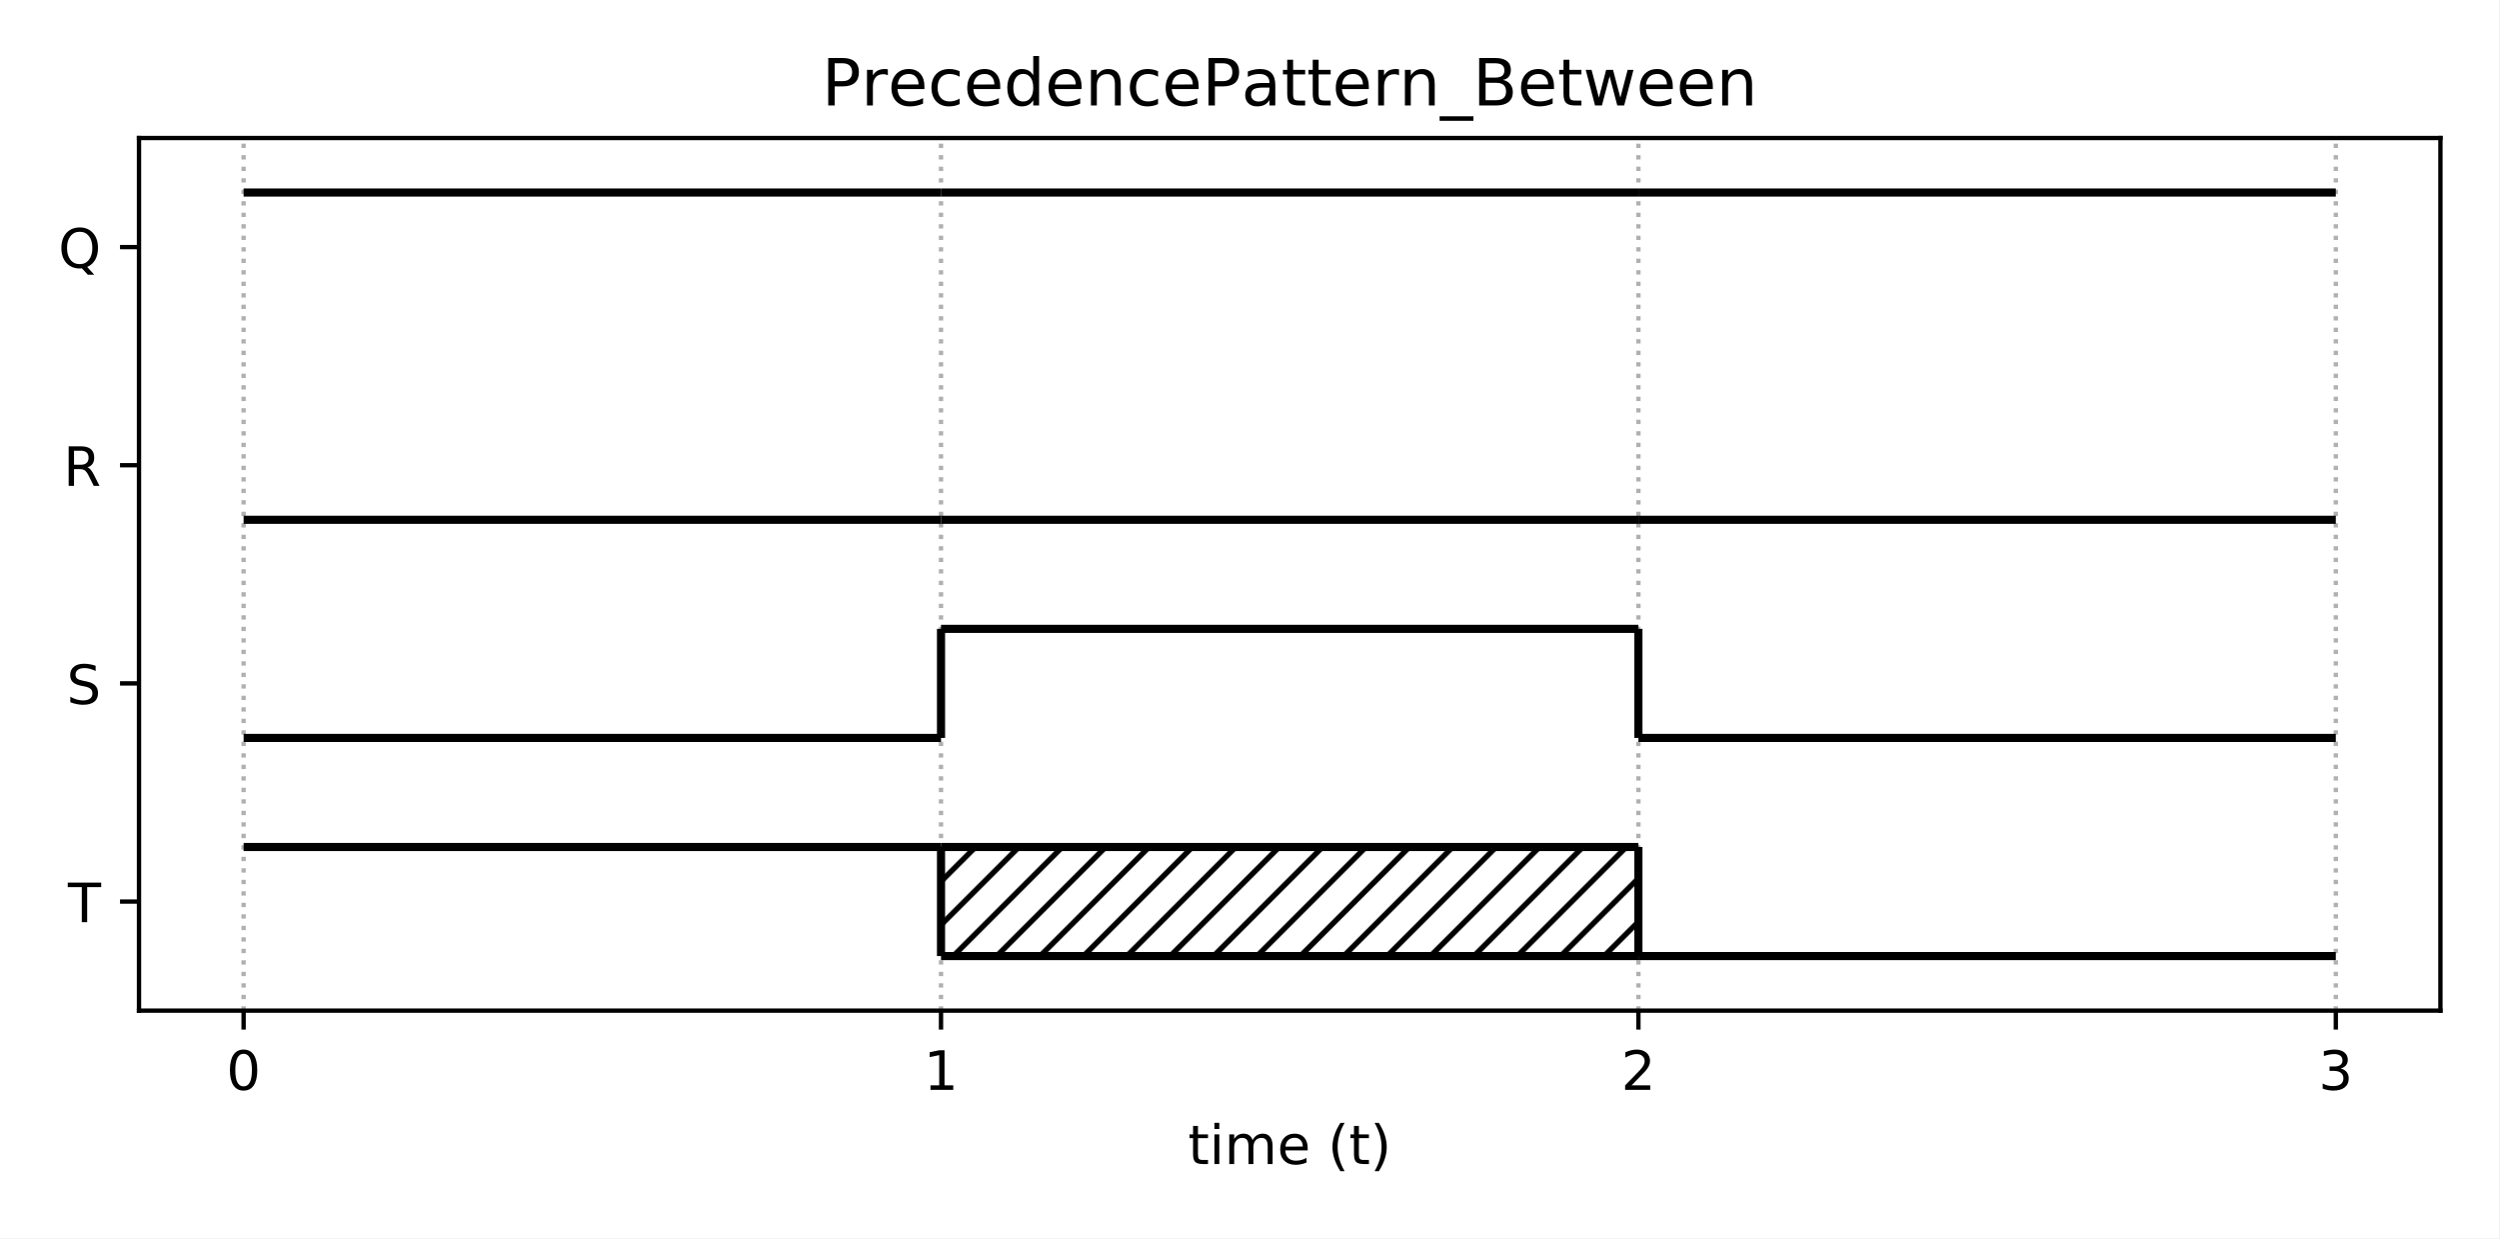
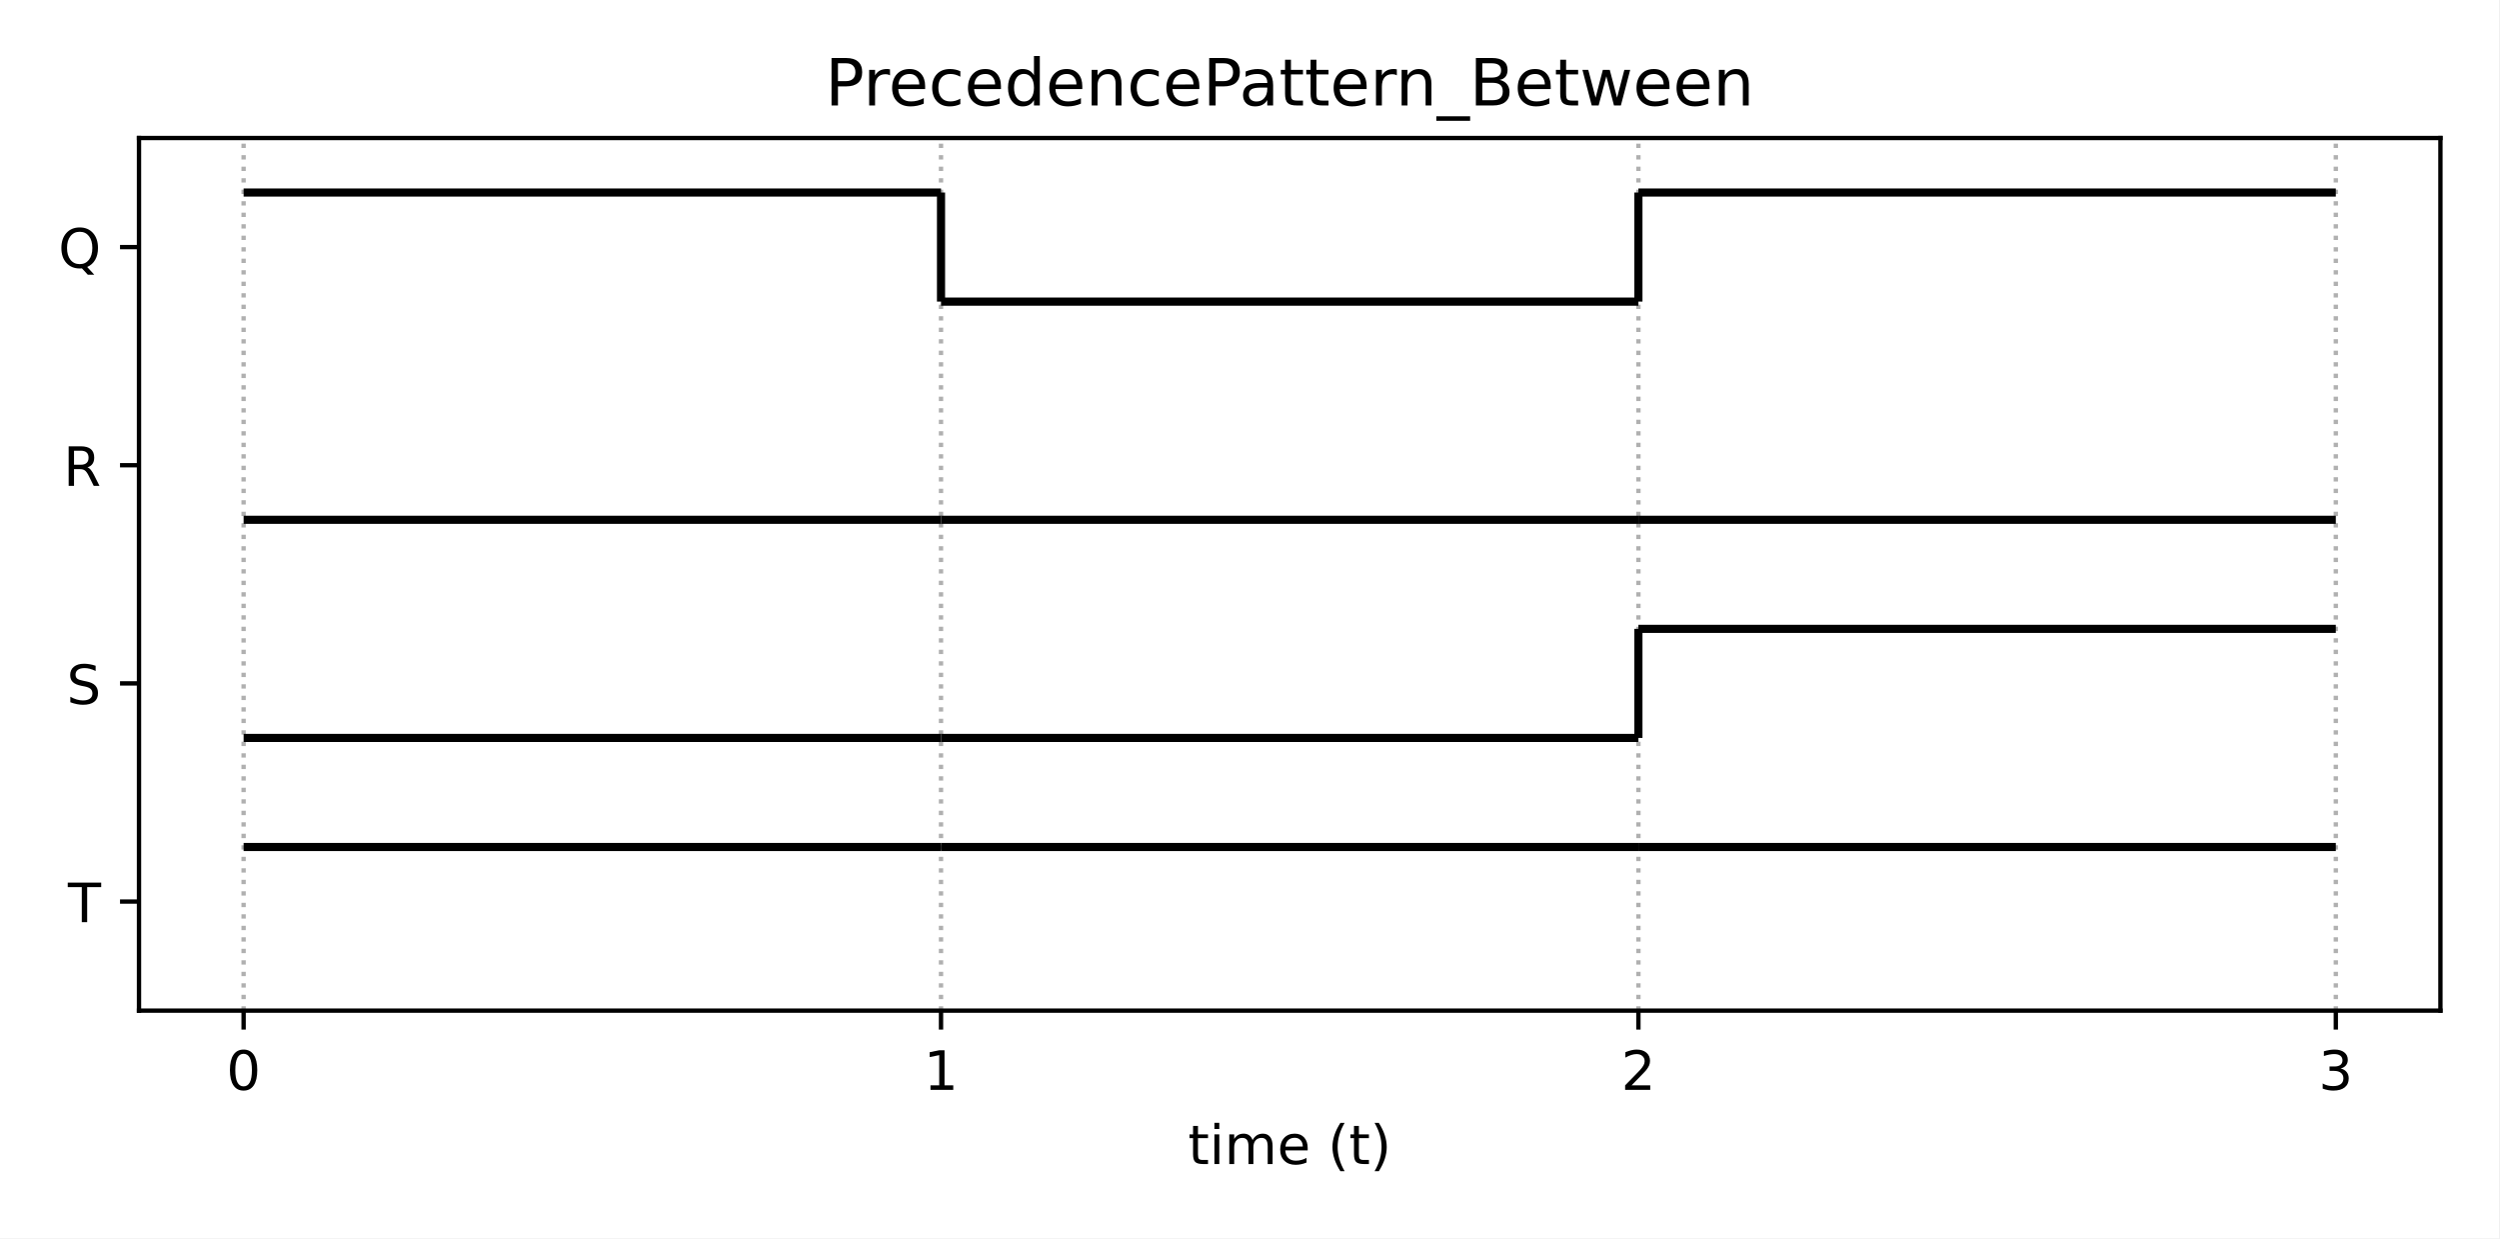
<svg xmlns="http://www.w3.org/2000/svg" xmlns:xlink="http://www.w3.org/1999/xlink" height="228.24pt" version="1.1" viewBox="0 0 460.8 228.24" width="460.8pt">
  <defs>
-     <style type="text/css">
- *{stroke-linecap:butt;stroke-linejoin:round;}
-   </style>
+     <style type="text/css">*{stroke-linecap:butt;stroke-linejoin:round;}</style>
  </defs>
  <g id="figure_1">
    <g id="patch_1">
      <path d="M 0 228.24  L 460.8 228.24  L 460.8 0  L 0 0  z " style="fill:#ffffff;" />
    </g>
    <g id="axes_1">
      <g id="patch_2">
        <path d="M 25.63 186.28  L 450 186.28  L 450 25.44  L 25.63 25.44  z " style="fill:#ffffff;" />
      </g>
-       <g id="patch_3">
-         <path clip-path="url(#pb2c017a60e)" d="M 173.517 176.227  L 302.113 176.227  L 302.113 156.123  L 173.517 156.123  z " style="fill:url(#hfa704d0b25);" />
-       </g>
      <g id="matplotlib.axis_1">
        <g id="xtick_1">
          <g id="line2d_1">
-             <path clip-path="url(#pb2c017a60e)" d="M 44.92 186.28  L 44.92 25.44  " style="fill:none;stroke:#b0b0b0;stroke-dasharray:0.8,1.32;stroke-dashoffset:0;stroke-width:0.8;" />
+             <path clip-path="url(#p3b29313514)" d="M 44.92 186.28  L 44.92 25.44  " style="fill:none;stroke:#b0b0b0;stroke-dasharray:0.8,1.32;stroke-dashoffset:0;stroke-width:0.8;" />
          </g>
          <g id="line2d_2">
            <defs>
-               <path d="M 0 0  L 0 3.5  " id="meefed40530" style="stroke:#000000;stroke-width:0.8;" />
+               <path d="M 0 0  L 0 3.5  " id="mee2ab7692b" style="stroke:#000000;stroke-width:0.8;" />
            </defs>
            <g>
-               <use style="stroke:#000000;stroke-width:0.8;" x="44.92" xlink:href="#meefed40530" y="186.28" />
+               <use style="stroke:#000000;stroke-width:0.8;" x="44.92" xlink:href="#mee2ab7692b" y="186.28" />
            </g>
          </g>
          <g id="text_1">
-             <defs>
-               <path d="M 31.781 66.406  Q 24.172 66.406 20.328 58.906  Q 16.5 51.422 16.5 36.375  Q 16.5 21.391 20.328 13.891  Q 24.172 6.391 31.781 6.391  Q 39.453 6.391 43.281 13.891  Q 47.125 21.391 47.125 36.375  Q 47.125 51.422 43.281 58.906  Q 39.453 66.406 31.781 66.406  z M 31.781 74.219  Q 44.047 74.219 50.516 64.516  Q 56.984 54.828 56.984 36.375  Q 56.984 17.969 50.516 8.266  Q 44.047 -1.422 31.781 -1.422  Q 19.531 -1.422 13.062 8.266  Q 6.594 17.969 6.594 36.375  Q 6.594 54.828 13.062 64.516  Q 19.531 74.219 31.781 74.219  z " id="DejaVuSans-48" />
-             </defs>
            <g transform="translate(41.7383 200.8784)scale(0.1 -0.1)">
+               <defs>
+                 <path d="M 31.781 66.406  Q 24.172 66.406 20.328 58.906  Q 16.5 51.422 16.5 36.375  Q 16.5 21.391 20.328 13.891  Q 24.172 6.391 31.781 6.391  Q 39.453 6.391 43.281 13.891  Q 47.125 21.391 47.125 36.375  Q 47.125 51.422 43.281 58.906  Q 39.453 66.406 31.781 66.406  z M 31.781 74.219  Q 44.047 74.219 50.516 64.516  Q 56.984 54.828 56.984 36.375  Q 56.984 17.969 50.516 8.266  Q 44.047 -1.422 31.781 -1.422  Q 19.531 -1.422 13.062 8.266  Q 6.594 17.969 6.594 36.375  Q 6.594 54.828 13.062 64.516  Q 19.531 74.219 31.781 74.219  z " id="DejaVuSans-48" />
+               </defs>
              <use xlink:href="#DejaVuSans-48" />
            </g>
          </g>
        </g>
        <g id="xtick_2">
          <g id="line2d_3">
-             <path clip-path="url(#pb2c017a60e)" d="M 173.517 186.28  L 173.517 25.44  " style="fill:none;stroke:#b0b0b0;stroke-dasharray:0.8,1.32;stroke-dashoffset:0;stroke-width:0.8;" />
+             <path clip-path="url(#p3b29313514)" d="M 173.517 186.28  L 173.517 25.44  " style="fill:none;stroke:#b0b0b0;stroke-dasharray:0.8,1.32;stroke-dashoffset:0;stroke-width:0.8;" />
          </g>
          <g id="line2d_4">
            <g>
-               <use style="stroke:#000000;stroke-width:0.8;" x="173.517" xlink:href="#meefed40530" y="186.28" />
+               <use style="stroke:#000000;stroke-width:0.8;" x="173.517" xlink:href="#mee2ab7692b" y="186.28" />
            </g>
          </g>
          <g id="text_2">
-             <defs>
-               <path d="M 12.406 8.297  L 28.516 8.297  L 28.516 63.922  L 10.984 60.406  L 10.984 69.391  L 28.422 72.906  L 38.281 72.906  L 38.281 8.297  L 54.391 8.297  L 54.391 0  L 12.406 0  z " id="DejaVuSans-49" />
-             </defs>
            <g transform="translate(170.3353 200.8784)scale(0.1 -0.1)">
+               <defs>
+                 <path d="M 12.406 8.297  L 28.516 8.297  L 28.516 63.922  L 10.984 60.406  L 10.984 69.391  L 28.422 72.906  L 38.281 72.906  L 38.281 8.297  L 54.391 8.297  L 54.391 0  L 12.406 0  z " id="DejaVuSans-49" />
+               </defs>
              <use xlink:href="#DejaVuSans-49" />
            </g>
          </g>
        </g>
        <g id="xtick_3">
          <g id="line2d_5">
-             <path clip-path="url(#pb2c017a60e)" d="M 302.113 186.28  L 302.113 25.44  " style="fill:none;stroke:#b0b0b0;stroke-dasharray:0.8,1.32;stroke-dashoffset:0;stroke-width:0.8;" />
+             <path clip-path="url(#p3b29313514)" d="M 302.113 186.28  L 302.113 25.44  " style="fill:none;stroke:#b0b0b0;stroke-dasharray:0.8,1.32;stroke-dashoffset:0;stroke-width:0.8;" />
          </g>
          <g id="line2d_6">
            <g>
-               <use style="stroke:#000000;stroke-width:0.8;" x="302.113" xlink:href="#meefed40530" y="186.28" />
+               <use style="stroke:#000000;stroke-width:0.8;" x="302.113" xlink:href="#mee2ab7692b" y="186.28" />
            </g>
          </g>
          <g id="text_3">
-             <defs>
-               <path d="M 19.188 8.297  L 53.609 8.297  L 53.609 0  L 7.328 0  L 7.328 8.297  Q 12.938 14.109 22.625 23.891  Q 32.328 33.688 34.812 36.531  Q 39.547 41.844 41.422 45.531  Q 43.312 49.219 43.312 52.781  Q 43.312 58.594 39.234 62.25  Q 35.156 65.922 28.609 65.922  Q 23.969 65.922 18.812 64.312  Q 13.672 62.703 7.812 59.422  L 7.812 69.391  Q 13.766 71.781 18.938 73  Q 24.125 74.219 28.422 74.219  Q 39.75 74.219 46.484 68.547  Q 53.219 62.891 53.219 53.422  Q 53.219 48.922 51.531 44.891  Q 49.859 40.875 45.406 35.406  Q 44.188 33.984 37.641 27.219  Q 31.109 20.453 19.188 8.297  z " id="DejaVuSans-50" />
-             </defs>
            <g transform="translate(298.9322 200.8784)scale(0.1 -0.1)">
+               <defs>
+                 <path d="M 19.188 8.297  L 53.609 8.297  L 53.609 0  L 7.328 0  L 7.328 8.297  Q 12.938 14.109 22.625 23.891  Q 32.328 33.688 34.812 36.531  Q 39.547 41.844 41.422 45.531  Q 43.312 49.219 43.312 52.781  Q 43.312 58.594 39.234 62.25  Q 35.156 65.922 28.609 65.922  Q 23.969 65.922 18.812 64.312  Q 13.672 62.703 7.812 59.422  L 7.812 69.391  Q 13.766 71.781 18.938 73  Q 24.125 74.219 28.422 74.219  Q 39.75 74.219 46.484 68.547  Q 53.219 62.891 53.219 53.422  Q 53.219 48.922 51.531 44.891  Q 49.859 40.875 45.406 35.406  Q 44.188 33.984 37.641 27.219  Q 31.109 20.453 19.188 8.297  z " id="DejaVuSans-50" />
+               </defs>
              <use xlink:href="#DejaVuSans-50" />
            </g>
          </g>
        </g>
        <g id="xtick_4">
          <g id="line2d_7">
-             <path clip-path="url(#pb2c017a60e)" d="M 430.71 186.28  L 430.71 25.44  " style="fill:none;stroke:#b0b0b0;stroke-dasharray:0.8,1.32;stroke-dashoffset:0;stroke-width:0.8;" />
+             <path clip-path="url(#p3b29313514)" d="M 430.71 186.28  L 430.71 25.44  " style="fill:none;stroke:#b0b0b0;stroke-dasharray:0.8,1.32;stroke-dashoffset:0;stroke-width:0.8;" />
          </g>
          <g id="line2d_8">
            <g>
-               <use style="stroke:#000000;stroke-width:0.8;" x="430.71" xlink:href="#meefed40530" y="186.28" />
+               <use style="stroke:#000000;stroke-width:0.8;" x="430.71" xlink:href="#mee2ab7692b" y="186.28" />
            </g>
          </g>
          <g id="text_4">
+             <g transform="translate(427.5292 200.8784)scale(0.1 -0.1)">
+               <defs>
+                 <path d="M 40.578 39.312  Q 47.656 37.797 51.625 33  Q 55.609 28.219 55.609 21.188  Q 55.609 10.406 48.188 4.484  Q 40.766 -1.422 27.094 -1.422  Q 22.516 -1.422 17.656 -0.516  Q 12.797 0.391 7.625 2.203  L 7.625 11.719  Q 11.719 9.328 16.594 8.109  Q 21.484 6.891 26.812 6.891  Q 36.078 6.891 40.938 10.547  Q 45.797 14.203 45.797 21.188  Q 45.797 27.641 41.281 31.266  Q 36.766 34.906 28.719 34.906  L 20.219 34.906  L 20.219 43.016  L 29.109 43.016  Q 36.375 43.016 40.234 45.922  Q 44.094 48.828 44.094 54.297  Q 44.094 59.906 40.109 62.906  Q 36.141 65.922 28.719 65.922  Q 24.656 65.922 20.016 65.031  Q 15.375 64.156 9.812 62.312  L 9.812 71.094  Q 15.438 72.656 20.344 73.438  Q 25.25 74.219 29.594 74.219  Q 40.828 74.219 47.359 69.109  Q 53.906 64.016 53.906 55.328  Q 53.906 49.266 50.438 45.094  Q 46.969 40.922 40.578 39.312  z " id="DejaVuSans-51" />
+               </defs>
+               <use xlink:href="#DejaVuSans-51" />
+             </g>
+           </g>
+         </g>
+         <g id="text_5">
+           <g transform="translate(219.0681 214.5566)scale(0.1 -0.1)">
            <defs>
-               <path d="M 40.578 39.312  Q 47.656 37.797 51.625 33  Q 55.609 28.219 55.609 21.188  Q 55.609 10.406 48.188 4.484  Q 40.766 -1.422 27.094 -1.422  Q 22.516 -1.422 17.656 -0.516  Q 12.797 0.391 7.625 2.203  L 7.625 11.719  Q 11.719 9.328 16.594 8.109  Q 21.484 6.891 26.812 6.891  Q 36.078 6.891 40.938 10.547  Q 45.797 14.203 45.797 21.188  Q 45.797 27.641 41.281 31.266  Q 36.766 34.906 28.719 34.906  L 20.219 34.906  L 20.219 43.016  L 29.109 43.016  Q 36.375 43.016 40.234 45.922  Q 44.094 48.828 44.094 54.297  Q 44.094 59.906 40.109 62.906  Q 36.141 65.922 28.719 65.922  Q 24.656 65.922 20.016 65.031  Q 15.375 64.156 9.812 62.312  L 9.812 71.094  Q 15.438 72.656 20.344 73.438  Q 25.25 74.219 29.594 74.219  Q 40.828 74.219 47.359 69.109  Q 53.906 64.016 53.906 55.328  Q 53.906 49.266 50.438 45.094  Q 46.969 40.922 40.578 39.312  z " id="DejaVuSans-51" />
+               <path d="M 18.312 70.219  L 18.312 54.688  L 36.812 54.688  L 36.812 47.703  L 18.312 47.703  L 18.312 18.016  Q 18.312 11.328 20.141 9.422  Q 21.969 7.516 27.594 7.516  L 36.812 7.516  L 36.812 0  L 27.594 0  Q 17.188 0 13.234 3.875  Q 9.281 7.766 9.281 18.016  L 9.281 47.703  L 2.688 47.703  L 2.688 54.688  L 9.281 54.688  L 9.281 70.219  z " id="DejaVuSans-116" />
+               <path d="M 9.422 54.688  L 18.406 54.688  L 18.406 0  L 9.422 0  z M 9.422 75.984  L 18.406 75.984  L 18.406 64.594  L 9.422 64.594  z " id="DejaVuSans-105" />
+               <path d="M 52 44.188  Q 55.375 50.25 60.062 53.125  Q 64.75 56 71.094 56  Q 79.641 56 84.281 50.016  Q 88.922 44.047 88.922 33.016  L 88.922 0  L 79.891 0  L 79.891 32.719  Q 79.891 40.578 77.094 44.375  Q 74.312 48.188 68.609 48.188  Q 61.625 48.188 57.562 43.547  Q 53.516 38.922 53.516 30.906  L 53.516 0  L 44.484 0  L 44.484 32.719  Q 44.484 40.625 41.703 44.406  Q 38.922 48.188 33.109 48.188  Q 26.219 48.188 22.156 43.531  Q 18.109 38.875 18.109 30.906  L 18.109 0  L 9.078 0  L 9.078 54.688  L 18.109 54.688  L 18.109 46.188  Q 21.188 51.219 25.484 53.609  Q 29.781 56 35.688 56  Q 41.656 56 45.828 52.969  Q 50 49.953 52 44.188  z " id="DejaVuSans-109" />
+               <path d="M 56.203 29.594  L 56.203 25.203  L 14.891 25.203  Q 15.484 15.922 20.484 11.062  Q 25.484 6.203 34.422 6.203  Q 39.594 6.203 44.453 7.469  Q 49.312 8.734 54.109 11.281  L 54.109 2.781  Q 49.266 0.734 44.188 -0.344  Q 39.109 -1.422 33.891 -1.422  Q 20.797 -1.422 13.156 6.188  Q 5.516 13.812 5.516 26.812  Q 5.516 40.234 12.766 48.109  Q 20.016 56 32.328 56  Q 43.359 56 49.781 48.891  Q 56.203 41.797 56.203 29.594  z M 47.219 32.234  Q 47.125 39.594 43.094 43.984  Q 39.062 48.391 32.422 48.391  Q 24.906 48.391 20.391 44.141  Q 15.875 39.891 15.188 32.172  z " id="DejaVuSans-101" />
+               <path id="DejaVuSans-32" />
+               <path d="M 31 75.875  Q 24.469 64.656 21.281 53.656  Q 18.109 42.672 18.109 31.391  Q 18.109 20.125 21.312 9.062  Q 24.516 -2 31 -13.188  L 23.188 -13.188  Q 15.875 -1.703 12.234 9.375  Q 8.594 20.453 8.594 31.391  Q 8.594 42.281 12.203 53.312  Q 15.828 64.359 23.188 75.875  z " id="DejaVuSans-40" />
+               <path d="M 8.016 75.875  L 15.828 75.875  Q 23.141 64.359 26.781 53.312  Q 30.422 42.281 30.422 31.391  Q 30.422 20.453 26.781 9.375  Q 23.141 -1.703 15.828 -13.188  L 8.016 -13.188  Q 14.5 -2 17.703 9.062  Q 20.906 20.125 20.906 31.391  Q 20.906 42.672 17.703 53.656  Q 14.5 64.656 8.016 75.875  z " id="DejaVuSans-41" />
            </defs>
-             <g transform="translate(427.5292 200.8784)scale(0.1 -0.1)">
-               <use xlink:href="#DejaVuSans-51" />
-             </g>
-           </g>
-         </g>
-         <g id="text_5">
-           <defs>
-             <path d="M 18.312 70.219  L 18.312 54.688  L 36.812 54.688  L 36.812 47.703  L 18.312 47.703  L 18.312 18.016  Q 18.312 11.328 20.141 9.422  Q 21.969 7.516 27.594 7.516  L 36.812 7.516  L 36.812 0  L 27.594 0  Q 17.188 0 13.234 3.875  Q 9.281 7.766 9.281 18.016  L 9.281 47.703  L 2.688 47.703  L 2.688 54.688  L 9.281 54.688  L 9.281 70.219  z " id="DejaVuSans-116" />
-             <path d="M 9.422 54.688  L 18.406 54.688  L 18.406 0  L 9.422 0  z M 9.422 75.984  L 18.406 75.984  L 18.406 64.594  L 9.422 64.594  z " id="DejaVuSans-105" />
-             <path d="M 52 44.188  Q 55.375 50.25 60.062 53.125  Q 64.75 56 71.094 56  Q 79.641 56 84.281 50.016  Q 88.922 44.047 88.922 33.016  L 88.922 0  L 79.891 0  L 79.891 32.719  Q 79.891 40.578 77.094 44.375  Q 74.312 48.188 68.609 48.188  Q 61.625 48.188 57.562 43.547  Q 53.516 38.922 53.516 30.906  L 53.516 0  L 44.484 0  L 44.484 32.719  Q 44.484 40.625 41.703 44.406  Q 38.922 48.188 33.109 48.188  Q 26.219 48.188 22.156 43.531  Q 18.109 38.875 18.109 30.906  L 18.109 0  L 9.078 0  L 9.078 54.688  L 18.109 54.688  L 18.109 46.188  Q 21.188 51.219 25.484 53.609  Q 29.781 56 35.688 56  Q 41.656 56 45.828 52.969  Q 50 49.953 52 44.188  z " id="DejaVuSans-109" />
-             <path d="M 56.203 29.594  L 56.203 25.203  L 14.891 25.203  Q 15.484 15.922 20.484 11.062  Q 25.484 6.203 34.422 6.203  Q 39.594 6.203 44.453 7.469  Q 49.312 8.734 54.109 11.281  L 54.109 2.781  Q 49.266 0.734 44.188 -0.344  Q 39.109 -1.422 33.891 -1.422  Q 20.797 -1.422 13.156 6.188  Q 5.516 13.812 5.516 26.812  Q 5.516 40.234 12.766 48.109  Q 20.016 56 32.328 56  Q 43.359 56 49.781 48.891  Q 56.203 41.797 56.203 29.594  z M 47.219 32.234  Q 47.125 39.594 43.094 43.984  Q 39.062 48.391 32.422 48.391  Q 24.906 48.391 20.391 44.141  Q 15.875 39.891 15.188 32.172  z " id="DejaVuSans-101" />
-             <path id="DejaVuSans-32" />
-             <path d="M 31 75.875  Q 24.469 64.656 21.281 53.656  Q 18.109 42.672 18.109 31.391  Q 18.109 20.125 21.312 9.062  Q 24.516 -2 31 -13.188  L 23.188 -13.188  Q 15.875 -1.703 12.234 9.375  Q 8.594 20.453 8.594 31.391  Q 8.594 42.281 12.203 53.312  Q 15.828 64.359 23.188 75.875  z " id="DejaVuSans-40" />
-             <path d="M 8.016 75.875  L 15.828 75.875  Q 23.141 64.359 26.781 53.312  Q 30.422 42.281 30.422 31.391  Q 30.422 20.453 26.781 9.375  Q 23.141 -1.703 15.828 -13.188  L 8.016 -13.188  Q 14.5 -2 17.703 9.062  Q 20.906 20.125 20.906 31.391  Q 20.906 42.672 17.703 53.656  Q 14.5 64.656 8.016 75.875  z " id="DejaVuSans-41" />
-           </defs>
-           <g transform="translate(219.0681 214.5566)scale(0.1 -0.1)">
            <use xlink:href="#DejaVuSans-116" />
            <use x="39.209" xlink:href="#DejaVuSans-105" />
            <use x="66.992" xlink:href="#DejaVuSans-109" />
            <use x="164.404" xlink:href="#DejaVuSans-101" />
            <use x="225.928" xlink:href="#DejaVuSans-32" />
            <use x="257.715" xlink:href="#DejaVuSans-40" />
            <use x="296.729" xlink:href="#DejaVuSans-116" />
            <use x="335.938" xlink:href="#DejaVuSans-41" />
          </g>
        </g>
      </g>
      <g id="matplotlib.axis_2">
        <g id="ytick_1">
          <g id="line2d_9">
            <defs>
-               <path d="M 0 0  L -3.5 0  " id="m1042abc185" style="stroke:#000000;stroke-width:0.8;" />
+               <path d="M 0 0  L -3.5 0  " id="mcfc118cc51" style="stroke:#000000;stroke-width:0.8;" />
            </defs>
            <g>
-               <use style="stroke:#000000;stroke-width:0.8;" x="25.63" xlink:href="#m1042abc185" y="166.175" />
+               <use style="stroke:#000000;stroke-width:0.8;" x="25.63" xlink:href="#mcfc118cc51" y="166.175" />
            </g>
          </g>
          <g id="text_6">
-             <defs>
-               <path d="M -0.297 72.906  L 61.375 72.906  L 61.375 64.594  L 35.5 64.594  L 35.5 0  L 25.594 0  L 25.594 64.594  L -0.297 64.594  z " id="DejaVuSans-84" />
-             </defs>
            <g transform="translate(12.52219 169.9742)scale(0.1 -0.1)">
+               <defs>
+                 <path d="M -0.297 72.906  L 61.375 72.906  L 61.375 64.594  L 35.5 64.594  L 35.5 0  L 25.594 0  L 25.594 64.594  L -0.297 64.594  z " id="DejaVuSans-84" />
+               </defs>
              <use xlink:href="#DejaVuSans-84" />
            </g>
          </g>
        </g>
        <g id="ytick_2">
          <g id="line2d_10">
            <g>
-               <use style="stroke:#000000;stroke-width:0.8;" x="25.63" xlink:href="#m1042abc185" y="125.965" />
+               <use style="stroke:#000000;stroke-width:0.8;" x="25.63" xlink:href="#mcfc118cc51" y="125.965" />
            </g>
          </g>
          <g id="text_7">
-             <defs>
-               <path d="M 53.516 70.516  L 53.516 60.891  Q 47.906 63.578 42.922 64.891  Q 37.938 66.219 33.297 66.219  Q 25.25 66.219 20.875 63.094  Q 16.5 59.969 16.5 54.203  Q 16.5 49.359 19.406 46.891  Q 22.312 44.438 30.422 42.922  L 36.375 41.703  Q 47.406 39.594 52.656 34.297  Q 57.906 29 57.906 20.125  Q 57.906 9.516 50.797 4.047  Q 43.703 -1.422 29.984 -1.422  Q 24.812 -1.422 18.969 -0.25  Q 13.141 0.922 6.891 3.219  L 6.891 13.375  Q 12.891 10.016 18.656 8.297  Q 24.422 6.594 29.984 6.594  Q 38.422 6.594 43.016 9.906  Q 47.609 13.234 47.609 19.391  Q 47.609 24.75 44.312 27.781  Q 41.016 30.812 33.5 32.328  L 27.484 33.5  Q 16.453 35.688 11.516 40.375  Q 6.594 45.062 6.594 53.422  Q 6.594 63.094 13.406 68.656  Q 20.219 74.219 32.172 74.219  Q 37.312 74.219 42.625 73.281  Q 47.953 72.359 53.516 70.516  z " id="DejaVuSans-83" />
-             </defs>
            <g transform="translate(12.28156 129.7642)scale(0.1 -0.1)">
+               <defs>
+                 <path d="M 53.516 70.516  L 53.516 60.891  Q 47.906 63.578 42.922 64.891  Q 37.938 66.219 33.297 66.219  Q 25.25 66.219 20.875 63.094  Q 16.5 59.969 16.5 54.203  Q 16.5 49.359 19.406 46.891  Q 22.312 44.438 30.422 42.922  L 36.375 41.703  Q 47.406 39.594 52.656 34.297  Q 57.906 29 57.906 20.125  Q 57.906 9.516 50.797 4.047  Q 43.703 -1.422 29.984 -1.422  Q 24.812 -1.422 18.969 -0.25  Q 13.141 0.922 6.891 3.219  L 6.891 13.375  Q 12.891 10.016 18.656 8.297  Q 24.422 6.594 29.984 6.594  Q 38.422 6.594 43.016 9.906  Q 47.609 13.234 47.609 19.391  Q 47.609 24.75 44.312 27.781  Q 41.016 30.812 33.5 32.328  L 27.484 33.5  Q 16.453 35.688 11.516 40.375  Q 6.594 45.062 6.594 53.422  Q 6.594 63.094 13.406 68.656  Q 20.219 74.219 32.172 74.219  Q 37.312 74.219 42.625 73.281  Q 47.953 72.359 53.516 70.516  z " id="DejaVuSans-83" />
+               </defs>
              <use xlink:href="#DejaVuSans-83" />
            </g>
          </g>
        </g>
        <g id="ytick_3">
          <g id="line2d_11">
            <g>
-               <use style="stroke:#000000;stroke-width:0.8;" x="25.63" xlink:href="#m1042abc185" y="85.755" />
+               <use style="stroke:#000000;stroke-width:0.8;" x="25.63" xlink:href="#mcfc118cc51" y="85.755" />
            </g>
          </g>
          <g id="text_8">
-             <defs>
-               <path d="M 44.391 34.188  Q 47.562 33.109 50.562 29.594  Q 53.562 26.078 56.594 19.922  L 66.609 0  L 56 0  L 46.688 18.703  Q 43.062 26.031 39.672 28.422  Q 36.281 30.812 30.422 30.812  L 19.672 30.812  L 19.672 0  L 9.812 0  L 9.812 72.906  L 32.078 72.906  Q 44.578 72.906 50.734 67.672  Q 56.891 62.453 56.891 51.906  Q 56.891 45.016 53.688 40.469  Q 50.484 35.938 44.391 34.188  z M 19.672 64.797  L 19.672 38.922  L 32.078 38.922  Q 39.203 38.922 42.844 42.219  Q 46.484 45.516 46.484 51.906  Q 46.484 58.297 42.844 61.547  Q 39.203 64.797 32.078 64.797  z " id="DejaVuSans-82" />
-             </defs>
            <g transform="translate(11.68156 89.55422)scale(0.1 -0.1)">
+               <defs>
+                 <path d="M 44.391 34.188  Q 47.562 33.109 50.562 29.594  Q 53.562 26.078 56.594 19.922  L 66.609 0  L 56 0  L 46.688 18.703  Q 43.062 26.031 39.672 28.422  Q 36.281 30.812 30.422 30.812  L 19.672 30.812  L 19.672 0  L 9.812 0  L 9.812 72.906  L 32.078 72.906  Q 44.578 72.906 50.734 67.672  Q 56.891 62.453 56.891 51.906  Q 56.891 45.016 53.688 40.469  Q 50.484 35.938 44.391 34.188  z M 19.672 64.797  L 19.672 38.922  L 32.078 38.922  Q 39.203 38.922 42.844 42.219  Q 46.484 45.516 46.484 51.906  Q 46.484 58.297 42.844 61.547  Q 39.203 64.797 32.078 64.797  z " id="DejaVuSans-82" />
+               </defs>
              <use xlink:href="#DejaVuSans-82" />
            </g>
          </g>
        </g>
        <g id="ytick_4">
          <g id="line2d_12">
            <g>
-               <use style="stroke:#000000;stroke-width:0.8;" x="25.63" xlink:href="#m1042abc185" y="45.545" />
+               <use style="stroke:#000000;stroke-width:0.8;" x="25.63" xlink:href="#mcfc118cc51" y="45.545" />
            </g>
          </g>
          <g id="text_9">
-             <defs>
-               <path d="M 39.406 66.219  Q 28.656 66.219 22.328 58.203  Q 16.016 50.203 16.016 36.375  Q 16.016 22.609 22.328 14.594  Q 28.656 6.594 39.406 6.594  Q 50.141 6.594 56.422 14.594  Q 62.703 22.609 62.703 36.375  Q 62.703 50.203 56.422 58.203  Q 50.141 66.219 39.406 66.219  z M 53.219 1.312  L 66.219 -12.891  L 54.297 -12.891  L 43.5 -1.219  Q 41.891 -1.312 41.031 -1.359  Q 40.188 -1.422 39.406 -1.422  Q 24.031 -1.422 14.812 8.859  Q 5.609 19.141 5.609 36.375  Q 5.609 53.656 14.812 63.938  Q 24.031 74.219 39.406 74.219  Q 54.734 74.219 63.906 63.938  Q 73.094 53.656 73.094 36.375  Q 73.094 23.688 67.984 14.641  Q 62.891 5.609 53.219 1.312  z " id="DejaVuSans-81" />
-             </defs>
            <g transform="translate(10.75812 49.34422)scale(0.1 -0.1)">
+               <defs>
+                 <path d="M 39.406 66.219  Q 28.656 66.219 22.328 58.203  Q 16.016 50.203 16.016 36.375  Q 16.016 22.609 22.328 14.594  Q 28.656 6.594 39.406 6.594  Q 50.141 6.594 56.422 14.594  Q 62.703 22.609 62.703 36.375  Q 62.703 50.203 56.422 58.203  Q 50.141 66.219 39.406 66.219  z M 53.219 1.312  L 66.219 -12.891  L 54.297 -12.891  L 43.5 -1.219  Q 41.891 -1.312 41.031 -1.359  Q 40.188 -1.422 39.406 -1.422  Q 24.031 -1.422 14.812 8.859  Q 5.609 19.141 5.609 36.375  Q 5.609 53.656 14.812 63.938  Q 24.031 74.219 39.406 74.219  Q 54.734 74.219 63.906 63.938  Q 73.094 53.656 73.094 36.375  Q 73.094 23.688 67.984 14.641  Q 62.891 5.609 53.219 1.312  z " id="DejaVuSans-81" />
+               </defs>
              <use xlink:href="#DejaVuSans-81" />
            </g>
          </g>
        </g>
      </g>
      <g id="LineCollection_1">
-         <path clip-path="url(#pb2c017a60e)" d="M 44.92 156.123  L 173.517 156.123  " style="fill:none;stroke:#000000;stroke-width:1.5;" />
+         <path clip-path="url(#p3b29313514)" d="M 44.92 156.123  L 173.517 156.123  " style="fill:none;stroke:#000000;stroke-width:1.5;" />
      </g>
      <g id="LineCollection_2">
-         <path clip-path="url(#pb2c017a60e)" d="M 173.517 176.227  L 302.113 176.227  " style="fill:none;stroke:#000000;stroke-width:1.5;" />
+         <path clip-path="url(#p3b29313514)" d="M 173.517 156.123  L 302.113 156.123  " style="fill:none;stroke:#000000;stroke-width:1.5;" />
      </g>
      <g id="LineCollection_3">
-         <path clip-path="url(#pb2c017a60e)" d="M 173.517 156.123  L 302.113 156.123  " style="fill:none;stroke:#000000;stroke-width:1.5;" />
+         <path clip-path="url(#p3b29313514)" d="M 302.113 156.123  L 430.71 156.123  " style="fill:none;stroke:#000000;stroke-width:1.5;" />
      </g>
      <g id="LineCollection_4">
-         <path clip-path="url(#pb2c017a60e)" d="M 173.517 176.227  L 173.517 156.123  " style="fill:none;stroke:#000000;stroke-width:1.5;" />
+         <path clip-path="url(#p3b29313514)" d="M 44.92 136.018  L 173.517 136.018  " style="fill:none;stroke:#000000;stroke-width:1.5;" />
      </g>
      <g id="LineCollection_5">
-         <path clip-path="url(#pb2c017a60e)" d="M 302.113 176.227  L 430.71 176.227  " style="fill:none;stroke:#000000;stroke-width:1.5;" />
+         <path clip-path="url(#p3b29313514)" d="M 173.517 136.018  L 302.113 136.018  " style="fill:none;stroke:#000000;stroke-width:1.5;" />
      </g>
      <g id="LineCollection_6">
-         <path clip-path="url(#pb2c017a60e)" d="M 302.113 176.227  L 302.113 156.123  " style="fill:none;stroke:#000000;stroke-width:1.5;" />
+         <path clip-path="url(#p3b29313514)" d="M 302.113 115.912  L 430.71 115.912  " style="fill:none;stroke:#000000;stroke-width:1.5;" />
      </g>
      <g id="LineCollection_7">
-         <path clip-path="url(#pb2c017a60e)" d="M 44.92 136.018  L 173.517 136.018  " style="fill:none;stroke:#000000;stroke-width:1.5;" />
+         <path clip-path="url(#p3b29313514)" d="M 302.113 136.018  L 302.113 115.912  " style="fill:none;stroke:#000000;stroke-width:1.5;" />
      </g>
      <g id="LineCollection_8">
-         <path clip-path="url(#pb2c017a60e)" d="M 173.517 115.912  L 302.113 115.912  " style="fill:none;stroke:#000000;stroke-width:1.5;" />
+         <path clip-path="url(#p3b29313514)" d="M 44.92 95.808  L 173.517 95.808  " style="fill:none;stroke:#000000;stroke-width:1.5;" />
      </g>
      <g id="LineCollection_9">
-         <path clip-path="url(#pb2c017a60e)" d="M 173.517 136.018  L 173.517 115.912  " style="fill:none;stroke:#000000;stroke-width:1.5;" />
+         <path clip-path="url(#p3b29313514)" d="M 173.517 95.808  L 302.113 95.808  " style="fill:none;stroke:#000000;stroke-width:1.5;" />
      </g>
      <g id="LineCollection_10">
-         <path clip-path="url(#pb2c017a60e)" d="M 302.113 136.018  L 430.71 136.018  " style="fill:none;stroke:#000000;stroke-width:1.5;" />
+         <path clip-path="url(#p3b29313514)" d="M 302.113 95.808  L 430.71 95.808  " style="fill:none;stroke:#000000;stroke-width:1.5;" />
      </g>
      <g id="LineCollection_11">
-         <path clip-path="url(#pb2c017a60e)" d="M 302.113 136.018  L 302.113 115.912  " style="fill:none;stroke:#000000;stroke-width:1.5;" />
+         <path clip-path="url(#p3b29313514)" d="M 44.92 35.492  L 173.517 35.492  " style="fill:none;stroke:#000000;stroke-width:1.5;" />
      </g>
      <g id="LineCollection_12">
-         <path clip-path="url(#pb2c017a60e)" d="M 44.92 95.808  L 173.517 95.808  " style="fill:none;stroke:#000000;stroke-width:1.5;" />
+         <path clip-path="url(#p3b29313514)" d="M 173.517 55.597  L 302.113 55.597  " style="fill:none;stroke:#000000;stroke-width:1.5;" />
      </g>
      <g id="LineCollection_13">
-         <path clip-path="url(#pb2c017a60e)" d="M 173.517 95.808  L 302.113 95.808  " style="fill:none;stroke:#000000;stroke-width:1.5;" />
+         <path clip-path="url(#p3b29313514)" d="M 173.517 55.597  L 173.517 35.492  " style="fill:none;stroke:#000000;stroke-width:1.5;" />
      </g>
      <g id="LineCollection_14">
-         <path clip-path="url(#pb2c017a60e)" d="M 302.113 95.808  L 430.71 95.808  " style="fill:none;stroke:#000000;stroke-width:1.5;" />
+         <path clip-path="url(#p3b29313514)" d="M 302.113 35.492  L 430.71 35.492  " style="fill:none;stroke:#000000;stroke-width:1.5;" />
      </g>
      <g id="LineCollection_15">
-         <path clip-path="url(#pb2c017a60e)" d="M 44.92 35.492  L 173.517 35.492  " style="fill:none;stroke:#000000;stroke-width:1.5;" />
-       </g>
-       <g id="LineCollection_16">
-         <path clip-path="url(#pb2c017a60e)" d="M 173.517 35.492  L 302.113 35.492  " style="fill:none;stroke:#000000;stroke-width:1.5;" />
-       </g>
-       <g id="LineCollection_17">
-         <path clip-path="url(#pb2c017a60e)" d="M 302.113 35.492  L 430.71 35.492  " style="fill:none;stroke:#000000;stroke-width:1.5;" />
+         <path clip-path="url(#p3b29313514)" d="M 302.113 55.597  L 302.113 35.492  " style="fill:none;stroke:#000000;stroke-width:1.5;" />
+       </g>
+       <g id="patch_3">
+         <path d="M 25.63 186.28  L 25.63 25.44  " style="fill:none;stroke:#000000;stroke-linecap:square;stroke-linejoin:miter;stroke-width:0.8;" />
      </g>
      <g id="patch_4">
-         <path d="M 25.63 186.28  L 25.63 25.44  " style="fill:none;stroke:#000000;stroke-linecap:square;stroke-linejoin:miter;stroke-width:0.8;" />
+         <path d="M 450 186.28  L 450 25.44  " style="fill:none;stroke:#000000;stroke-linecap:square;stroke-linejoin:miter;stroke-width:0.8;" />
      </g>
      <g id="patch_5">
-         <path d="M 450 186.28  L 450 25.44  " style="fill:none;stroke:#000000;stroke-linecap:square;stroke-linejoin:miter;stroke-width:0.8;" />
+         <path d="M 25.63 186.28  L 450 186.28  " style="fill:none;stroke:#000000;stroke-linecap:square;stroke-linejoin:miter;stroke-width:0.8;" />
      </g>
      <g id="patch_6">
-         <path d="M 25.63 186.28  L 450 186.28  " style="fill:none;stroke:#000000;stroke-linecap:square;stroke-linejoin:miter;stroke-width:0.8;" />
-       </g>
-       <g id="patch_7">
        <path d="M 25.63 25.44  L 450 25.44  " style="fill:none;stroke:#000000;stroke-linecap:square;stroke-linejoin:miter;stroke-width:0.8;" />
      </g>
      <g id="text_10">
-         <defs>
-           <path d="M 19.672 64.797  L 19.672 37.406  L 32.078 37.406  Q 38.969 37.406 42.719 40.969  Q 46.484 44.531 46.484 51.125  Q 46.484 57.672 42.719 61.234  Q 38.969 64.797 32.078 64.797  z M 9.812 72.906  L 32.078 72.906  Q 44.344 72.906 50.609 67.359  Q 56.891 61.812 56.891 51.125  Q 56.891 40.328 50.609 34.812  Q 44.344 29.297 32.078 29.297  L 19.672 29.297  L 19.672 0  L 9.812 0  z " id="DejaVuSans-80" />
-           <path d="M 41.109 46.297  Q 39.594 47.172 37.812 47.578  Q 36.031 48 33.891 48  Q 26.266 48 22.188 43.047  Q 18.109 38.094 18.109 28.812  L 18.109 0  L 9.078 0  L 9.078 54.688  L 18.109 54.688  L 18.109 46.188  Q 20.953 51.172 25.484 53.578  Q 30.031 56 36.531 56  Q 37.453 56 38.578 55.875  Q 39.703 55.766 41.062 55.516  z " id="DejaVuSans-114" />
-           <path d="M 48.781 52.594  L 48.781 44.188  Q 44.969 46.297 41.141 47.344  Q 37.312 48.391 33.406 48.391  Q 24.656 48.391 19.812 42.844  Q 14.984 37.312 14.984 27.297  Q 14.984 17.281 19.812 11.734  Q 24.656 6.203 33.406 6.203  Q 37.312 6.203 41.141 7.25  Q 44.969 8.297 48.781 10.406  L 48.781 2.094  Q 45.016 0.344 40.984 -0.531  Q 36.969 -1.422 32.422 -1.422  Q 20.062 -1.422 12.781 6.344  Q 5.516 14.109 5.516 27.297  Q 5.516 40.672 12.859 48.328  Q 20.219 56 33.016 56  Q 37.156 56 41.109 55.141  Q 45.062 54.297 48.781 52.594  z " id="DejaVuSans-99" />
-           <path d="M 45.406 46.391  L 45.406 75.984  L 54.391 75.984  L 54.391 0  L 45.406 0  L 45.406 8.203  Q 42.578 3.328 38.25 0.953  Q 33.938 -1.422 27.875 -1.422  Q 17.969 -1.422 11.734 6.484  Q 5.516 14.406 5.516 27.297  Q 5.516 40.188 11.734 48.094  Q 17.969 56 27.875 56  Q 33.938 56 38.25 53.625  Q 42.578 51.266 45.406 46.391  z M 14.797 27.297  Q 14.797 17.391 18.875 11.75  Q 22.953 6.109 30.078 6.109  Q 37.203 6.109 41.297 11.75  Q 45.406 17.391 45.406 27.297  Q 45.406 37.203 41.297 42.844  Q 37.203 48.484 30.078 48.484  Q 22.953 48.484 18.875 42.844  Q 14.797 37.203 14.797 27.297  z " id="DejaVuSans-100" />
-           <path d="M 54.891 33.016  L 54.891 0  L 45.906 0  L 45.906 32.719  Q 45.906 40.484 42.875 44.328  Q 39.844 48.188 33.797 48.188  Q 26.516 48.188 22.312 43.547  Q 18.109 38.922 18.109 30.906  L 18.109 0  L 9.078 0  L 9.078 54.688  L 18.109 54.688  L 18.109 46.188  Q 21.344 51.125 25.703 53.562  Q 30.078 56 35.797 56  Q 45.219 56 50.047 50.172  Q 54.891 44.344 54.891 33.016  z " id="DejaVuSans-110" />
-           <path d="M 34.281 27.484  Q 23.391 27.484 19.188 25  Q 14.984 22.516 14.984 16.5  Q 14.984 11.719 18.141 8.906  Q 21.297 6.109 26.703 6.109  Q 34.188 6.109 38.703 11.406  Q 43.219 16.703 43.219 25.484  L 43.219 27.484  z M 52.203 31.203  L 52.203 0  L 43.219 0  L 43.219 8.297  Q 40.141 3.328 35.547 0.953  Q 30.953 -1.422 24.312 -1.422  Q 15.922 -1.422 10.953 3.297  Q 6 8.016 6 15.922  Q 6 25.141 12.172 29.828  Q 18.359 34.516 30.609 34.516  L 43.219 34.516  L 43.219 35.406  Q 43.219 41.609 39.141 45  Q 35.062 48.391 27.688 48.391  Q 23 48.391 18.547 47.266  Q 14.109 46.141 10.016 43.891  L 10.016 52.203  Q 14.938 54.109 19.578 55.047  Q 24.219 56 28.609 56  Q 40.484 56 46.344 49.844  Q 52.203 43.703 52.203 31.203  z " id="DejaVuSans-97" />
-           <path d="M 50.984 -16.609  L 50.984 -23.578  L -0.984 -23.578  L -0.984 -16.609  z " id="DejaVuSans-95" />
-           <path d="M 19.672 34.812  L 19.672 8.109  L 35.5 8.109  Q 43.453 8.109 47.281 11.406  Q 51.125 14.703 51.125 21.484  Q 51.125 28.328 47.281 31.562  Q 43.453 34.812 35.5 34.812  z M 19.672 64.797  L 19.672 42.828  L 34.281 42.828  Q 41.5 42.828 45.031 45.531  Q 48.578 48.25 48.578 53.812  Q 48.578 59.328 45.031 62.062  Q 41.5 64.797 34.281 64.797  z M 9.812 72.906  L 35.016 72.906  Q 46.297 72.906 52.391 68.219  Q 58.5 63.531 58.5 54.891  Q 58.5 48.188 55.375 44.234  Q 52.25 40.281 46.188 39.312  Q 53.469 37.75 57.5 32.781  Q 61.531 27.828 61.531 20.406  Q 61.531 10.641 54.891 5.312  Q 48.25 0 35.984 0  L 9.812 0  z " id="DejaVuSans-66" />
-           <path d="M 4.203 54.688  L 13.188 54.688  L 24.422 12.016  L 35.594 54.688  L 46.188 54.688  L 57.422 12.016  L 68.609 54.688  L 77.594 54.688  L 63.281 0  L 52.688 0  L 40.922 44.828  L 29.109 0  L 18.5 0  z " id="DejaVuSans-119" />
-         </defs>
-         <g transform="translate(151.5472 19.44)scale(0.12 -0.12)">
+         <g transform="translate(152.1547 19.44)scale(0.12 -0.12)">
+           <defs>
+             <path d="M 19.672 64.797  L 19.672 37.406  L 32.078 37.406  Q 38.969 37.406 42.719 40.969  Q 46.484 44.531 46.484 51.125  Q 46.484 57.672 42.719 61.234  Q 38.969 64.797 32.078 64.797  z M 9.812 72.906  L 32.078 72.906  Q 44.344 72.906 50.609 67.359  Q 56.891 61.812 56.891 51.125  Q 56.891 40.328 50.609 34.812  Q 44.344 29.297 32.078 29.297  L 19.672 29.297  L 19.672 0  L 9.812 0  z " id="DejaVuSans-80" />
+             <path d="M 41.109 46.297  Q 39.594 47.172 37.812 47.578  Q 36.031 48 33.891 48  Q 26.266 48 22.188 43.047  Q 18.109 38.094 18.109 28.812  L 18.109 0  L 9.078 0  L 9.078 54.688  L 18.109 54.688  L 18.109 46.188  Q 20.953 51.172 25.484 53.578  Q 30.031 56 36.531 56  Q 37.453 56 38.578 55.875  Q 39.703 55.766 41.062 55.516  z " id="DejaVuSans-114" />
+             <path d="M 48.781 52.594  L 48.781 44.188  Q 44.969 46.297 41.141 47.344  Q 37.312 48.391 33.406 48.391  Q 24.656 48.391 19.812 42.844  Q 14.984 37.312 14.984 27.297  Q 14.984 17.281 19.812 11.734  Q 24.656 6.203 33.406 6.203  Q 37.312 6.203 41.141 7.25  Q 44.969 8.297 48.781 10.406  L 48.781 2.094  Q 45.016 0.344 40.984 -0.531  Q 36.969 -1.422 32.422 -1.422  Q 20.062 -1.422 12.781 6.344  Q 5.516 14.109 5.516 27.297  Q 5.516 40.672 12.859 48.328  Q 20.219 56 33.016 56  Q 37.156 56 41.109 55.141  Q 45.062 54.297 48.781 52.594  z " id="DejaVuSans-99" />
+             <path d="M 45.406 46.391  L 45.406 75.984  L 54.391 75.984  L 54.391 0  L 45.406 0  L 45.406 8.203  Q 42.578 3.328 38.25 0.953  Q 33.938 -1.422 27.875 -1.422  Q 17.969 -1.422 11.734 6.484  Q 5.516 14.406 5.516 27.297  Q 5.516 40.188 11.734 48.094  Q 17.969 56 27.875 56  Q 33.938 56 38.25 53.625  Q 42.578 51.266 45.406 46.391  z M 14.797 27.297  Q 14.797 17.391 18.875 11.75  Q 22.953 6.109 30.078 6.109  Q 37.203 6.109 41.297 11.75  Q 45.406 17.391 45.406 27.297  Q 45.406 37.203 41.297 42.844  Q 37.203 48.484 30.078 48.484  Q 22.953 48.484 18.875 42.844  Q 14.797 37.203 14.797 27.297  z " id="DejaVuSans-100" />
+             <path d="M 54.891 33.016  L 54.891 0  L 45.906 0  L 45.906 32.719  Q 45.906 40.484 42.875 44.328  Q 39.844 48.188 33.797 48.188  Q 26.516 48.188 22.312 43.547  Q 18.109 38.922 18.109 30.906  L 18.109 0  L 9.078 0  L 9.078 54.688  L 18.109 54.688  L 18.109 46.188  Q 21.344 51.125 25.703 53.562  Q 30.078 56 35.797 56  Q 45.219 56 50.047 50.172  Q 54.891 44.344 54.891 33.016  z " id="DejaVuSans-110" />
+             <path d="M 34.281 27.484  Q 23.391 27.484 19.188 25  Q 14.984 22.516 14.984 16.5  Q 14.984 11.719 18.141 8.906  Q 21.297 6.109 26.703 6.109  Q 34.188 6.109 38.703 11.406  Q 43.219 16.703 43.219 25.484  L 43.219 27.484  z M 52.203 31.203  L 52.203 0  L 43.219 0  L 43.219 8.297  Q 40.141 3.328 35.547 0.953  Q 30.953 -1.422 24.312 -1.422  Q 15.922 -1.422 10.953 3.297  Q 6 8.016 6 15.922  Q 6 25.141 12.172 29.828  Q 18.359 34.516 30.609 34.516  L 43.219 34.516  L 43.219 35.406  Q 43.219 41.609 39.141 45  Q 35.062 48.391 27.688 48.391  Q 23 48.391 18.547 47.266  Q 14.109 46.141 10.016 43.891  L 10.016 52.203  Q 14.938 54.109 19.578 55.047  Q 24.219 56 28.609 56  Q 40.484 56 46.344 49.844  Q 52.203 43.703 52.203 31.203  z " id="DejaVuSans-97" />
+             <path d="M 50.984 -16.609  L 50.984 -23.578  L -0.984 -23.578  L -0.984 -16.609  z " id="DejaVuSans-95" />
+             <path d="M 19.672 34.812  L 19.672 8.109  L 35.5 8.109  Q 43.453 8.109 47.281 11.406  Q 51.125 14.703 51.125 21.484  Q 51.125 28.328 47.281 31.562  Q 43.453 34.812 35.5 34.812  z M 19.672 64.797  L 19.672 42.828  L 34.281 42.828  Q 41.5 42.828 45.031 45.531  Q 48.578 48.25 48.578 53.812  Q 48.578 59.328 45.031 62.062  Q 41.5 64.797 34.281 64.797  z M 9.812 72.906  L 35.016 72.906  Q 46.297 72.906 52.391 68.219  Q 58.5 63.531 58.5 54.891  Q 58.5 48.188 55.375 44.234  Q 52.25 40.281 46.188 39.312  Q 53.469 37.75 57.5 32.781  Q 61.531 27.828 61.531 20.406  Q 61.531 10.641 54.891 5.312  Q 48.25 0 35.984 0  L 9.812 0  z " id="DejaVuSans-66" />
+             <path d="M 4.203 54.688  L 13.188 54.688  L 24.422 12.016  L 35.594 54.688  L 46.188 54.688  L 57.422 12.016  L 68.609 54.688  L 77.594 54.688  L 63.281 0  L 52.688 0  L 40.922 44.828  L 29.109 0  L 18.5 0  z " id="DejaVuSans-119" />
+           </defs>
          <use xlink:href="#DejaVuSans-80" />
-           <use x="60.287" xlink:href="#DejaVuSans-114" />
-           <use x="101.369" xlink:href="#DejaVuSans-101" />
-           <use x="162.893" xlink:href="#DejaVuSans-99" />
-           <use x="217.873" xlink:href="#DejaVuSans-101" />
-           <use x="279.396" xlink:href="#DejaVuSans-100" />
-           <use x="342.873" xlink:href="#DejaVuSans-101" />
-           <use x="404.396" xlink:href="#DejaVuSans-110" />
-           <use x="467.775" xlink:href="#DejaVuSans-99" />
-           <use x="522.756" xlink:href="#DejaVuSans-101" />
-           <use x="584.279" xlink:href="#DejaVuSans-80" />
-           <use x="644.52" xlink:href="#DejaVuSans-97" />
-           <use x="705.799" xlink:href="#DejaVuSans-116" />
-           <use x="745.008" xlink:href="#DejaVuSans-116" />
-           <use x="784.217" xlink:href="#DejaVuSans-101" />
-           <use x="845.74" xlink:href="#DejaVuSans-114" />
-           <use x="886.838" xlink:href="#DejaVuSans-110" />
-           <use x="950.217" xlink:href="#DejaVuSans-95" />
-           <use x="1000.217" xlink:href="#DejaVuSans-66" />
-           <use x="1068.82" xlink:href="#DejaVuSans-101" />
-           <use x="1130.344" xlink:href="#DejaVuSans-116" />
-           <use x="1169.553" xlink:href="#DejaVuSans-119" />
-           <use x="1251.34" xlink:href="#DejaVuSans-101" />
-           <use x="1312.863" xlink:href="#DejaVuSans-101" />
-           <use x="1374.387" xlink:href="#DejaVuSans-110" />
+           <use x="58.553" xlink:href="#DejaVuSans-114" />
+           <use x="97.416" xlink:href="#DejaVuSans-101" />
+           <use x="158.939" xlink:href="#DejaVuSans-99" />
+           <use x="213.92" xlink:href="#DejaVuSans-101" />
+           <use x="275.443" xlink:href="#DejaVuSans-100" />
+           <use x="338.92" xlink:href="#DejaVuSans-101" />
+           <use x="400.443" xlink:href="#DejaVuSans-110" />
+           <use x="463.822" xlink:href="#DejaVuSans-99" />
+           <use x="518.803" xlink:href="#DejaVuSans-101" />
+           <use x="580.326" xlink:href="#DejaVuSans-80" />
+           <use x="636.129" xlink:href="#DejaVuSans-97" />
+           <use x="697.408" xlink:href="#DejaVuSans-116" />
+           <use x="736.617" xlink:href="#DejaVuSans-116" />
+           <use x="775.826" xlink:href="#DejaVuSans-101" />
+           <use x="837.35" xlink:href="#DejaVuSans-114" />
+           <use x="876.713" xlink:href="#DejaVuSans-110" />
+           <use x="940.092" xlink:href="#DejaVuSans-95" />
+           <use x="990.092" xlink:href="#DejaVuSans-66" />
+           <use x="1058.695" xlink:href="#DejaVuSans-101" />
+           <use x="1120.219" xlink:href="#DejaVuSans-116" />
+           <use x="1159.428" xlink:href="#DejaVuSans-119" />
+           <use x="1241.215" xlink:href="#DejaVuSans-101" />
+           <use x="1302.738" xlink:href="#DejaVuSans-101" />
+           <use x="1364.262" xlink:href="#DejaVuSans-110" />
        </g>
      </g>
    </g>
  </g>
  <defs>
-     <clipPath id="pb2c017a60e">
+     <clipPath id="p3b29313514">
      <rect height="160.84" width="424.37" x="25.63" y="25.44" />
    </clipPath>
  </defs>
-   <defs>
-     <pattern height="72" id="hfa704d0b25" patternUnits="userSpaceOnUse" width="72" x="0" y="0">
-       <rect fill="none" height="73" width="73" x="0" y="0" />
-       <path d="M -36 36  L 36 -36  M -32 40  L 40 -32  M -28 44  L 44 -28  M -24 48  L 48 -24  M -20 52  L 52 -20  M -16 56  L 56 -16  M -12 60  L 60 -12  M -8 64  L 64 -8  M -4 68  L 68 -4  M 0 72  L 72 0  M 4 76  L 76 4  M 8 80  L 80 8  M 12 84  L 84 12  M 16 88  L 88 16  M 20 92  L 92 20  M 24 96  L 96 24  M 28 100  L 100 28  M 32 104  L 104 32  M 36 108  L 108 36  " style="fill:#000000;stroke:#000000;stroke-linecap:butt;stroke-linejoin:miter;stroke-width:1.0;" />
-     </pattern>
-   </defs>
</svg>
